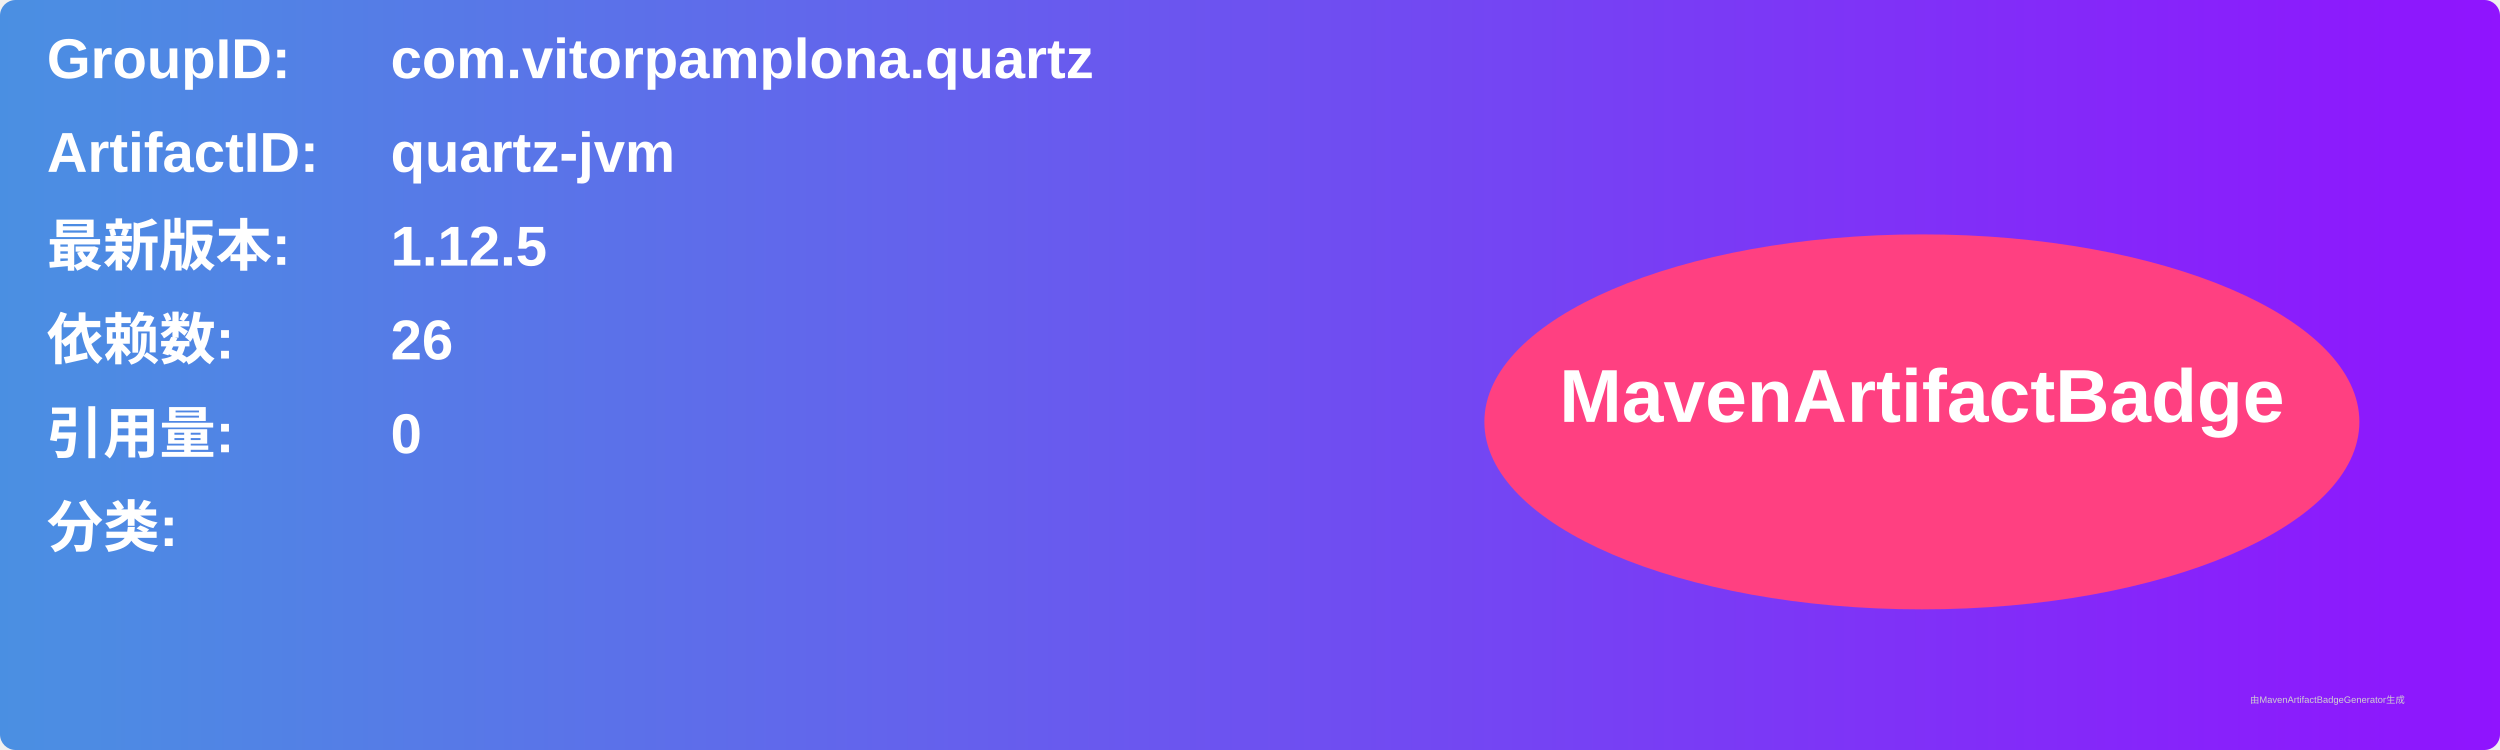
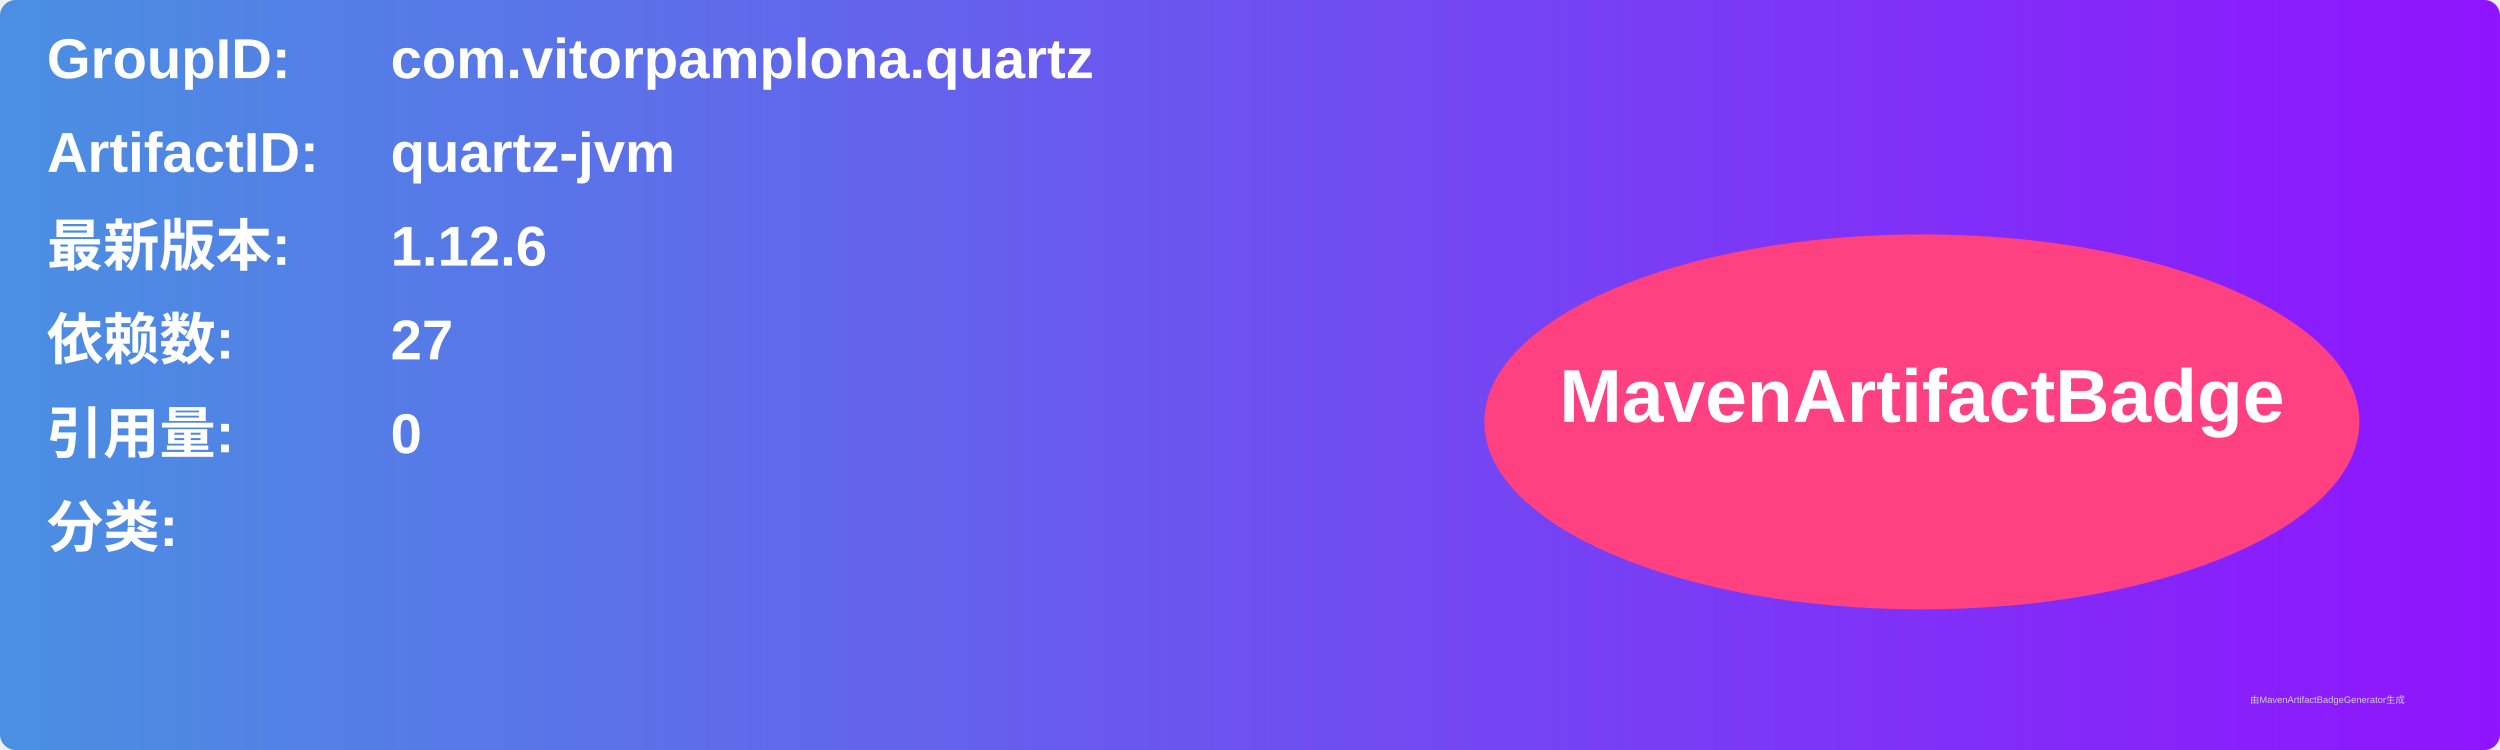
<svg xmlns="http://www.w3.org/2000/svg" width="800" height="240" viewBox="0 0 800 240">
  <linearGradient id="grad" x1="0%" y1="0%" x2="100%" y2="0%">
    <stop offset="0%" stop-color="#4a90e2" />
    <stop offset="100%" stop-color="#9013fe" />
  </linearGradient>
  <rect width="100%" height="100%" rx="5" ry="5" fill="url(#grad)" />
  <g transform="translate(15, 15)">
    <text x="0" y="10" font-family="Arial" font-size="18" fill="white" font-weight="bold" width="260">GroupID:</text>
    <text x="110" y="10" font-family="Arial" font-size="18" fill="white" font-weight="bold" width="460">com.vitorpamplona.quartz</text>
    <text x="0" y="40" font-family="Arial" font-size="18" fill="white" font-weight="bold" width="260">ArtifactID:</text>
    <text x="110" y="40" font-family="Arial" font-size="18" fill="white" font-weight="bold" width="460">quartz-jvm</text>
    <text x="0" y="70" font-family="Arial" font-size="18" fill="white" font-weight="bold">最新版本:</text>
    <text x="110" y="70" font-family="Arial" font-size="18" fill="white" font-weight="bold">
-       <tspan font-weight="bold">1.12.5</tspan>
+       <tspan font-weight="bold">1.12.6</tspan>
    </text>
    <text x="0" y="100" font-family="Arial" font-size="18" fill="white" font-weight="bold">依赖数: </text>
    <text x="110" y="100" font-family="Arial" font-size="18" fill="white">
-       <tspan font-weight="bold">26</tspan>
+       <tspan font-weight="bold">27</tspan>
    </text>
    <text x="0" y="130" font-family="Arial" font-size="18" fill="white" font-weight="bold">引用量: </text>
    <text x="110" y="130" font-family="Arial" font-size="18" fill="white">
      <tspan font-weight="bold">0</tspan>
    </text>
    <text x="0" y="160" font-family="Arial" font-size="18" fill="white" font-weight="bold">分类:</text>
    <text x="10" y="190" font-family="Arial" font-size="10" fill="white">
      <tspan font-weight="bold" />
    </text>
    <ellipse cx="600" cy="120" rx="140" ry="60" fill="#ff4081" />
    <text x="600" y="120" text-anchor="middle" font-family="Arial" font-size="24" fill="white" font-weight="bold">MavenArtifactBadge</text>
  </g>
  <text x="720" y="225" font-family="Arial" font-size="3" fill="#d0d0d0">由MavenArtifactBadgeGenerator生成</text>
</svg>
